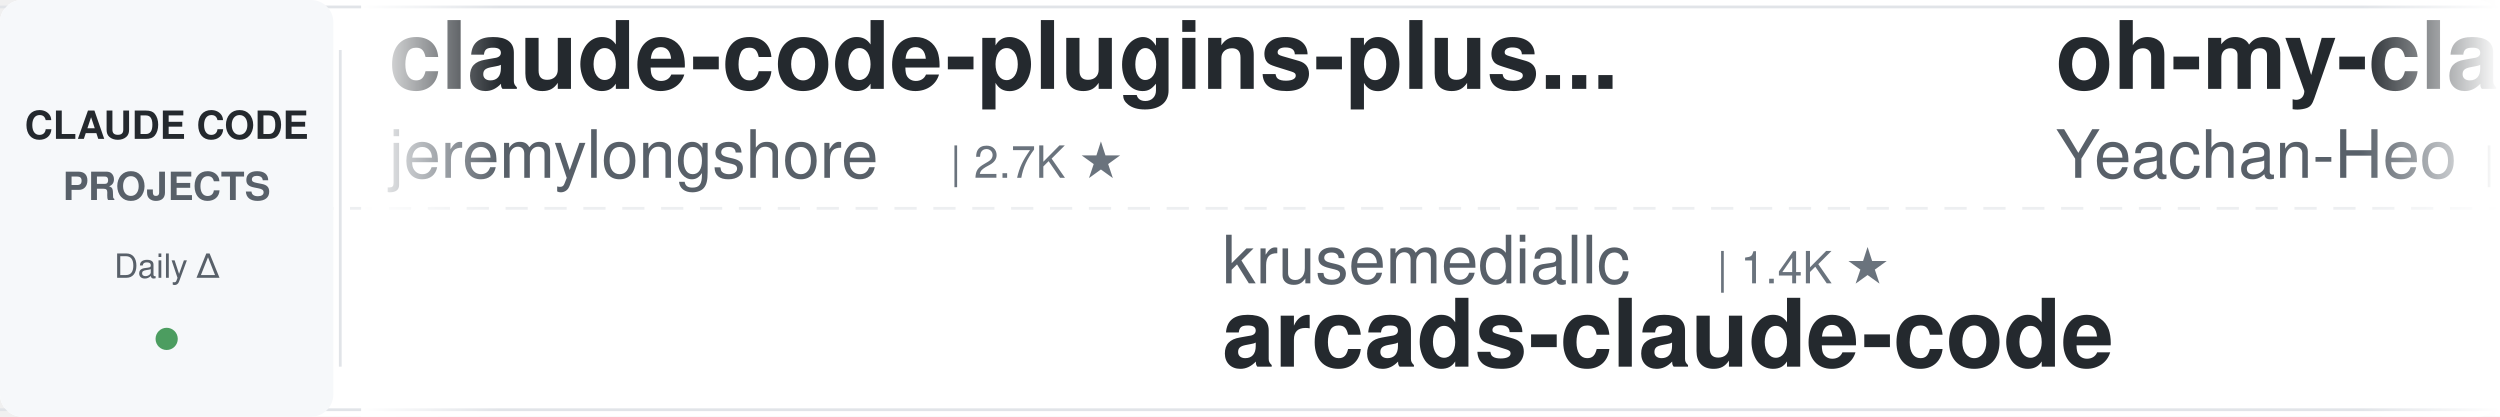
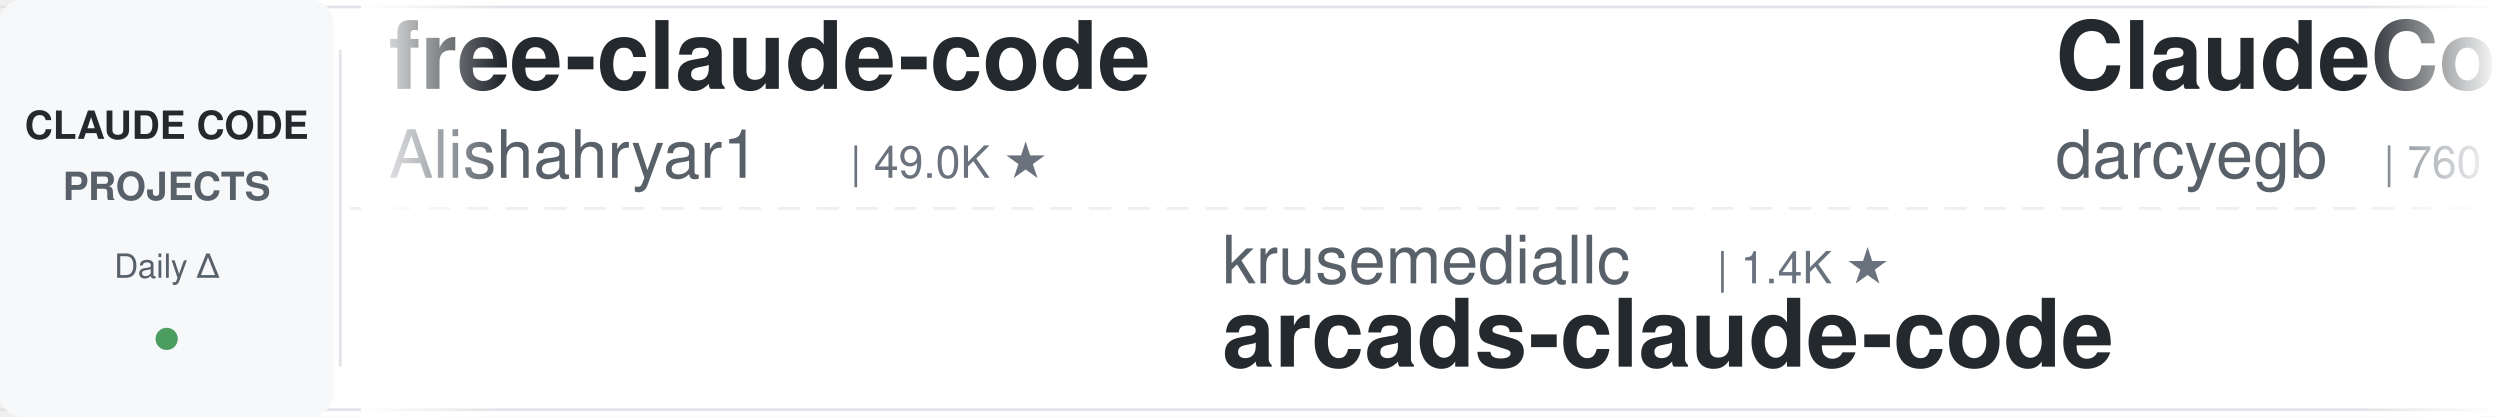
<svg xmlns="http://www.w3.org/2000/svg" width="900" height="150">
  <defs>
    <linearGradient id="leftFade" x1="0%" y1="0%" x2="100%" y2="0%">
      <stop offset="0%" style="stop-color:#ffffff;stop-opacity:1" />
      <stop offset="100%" style="stop-color:#ffffff;stop-opacity:0" />
    </linearGradient>
    <linearGradient id="rightFade" x1="0%" y1="0%" x2="100%" y2="0%">
      <stop offset="0%" style="stop-color:#ffffff;stop-opacity:0" />
      <stop offset="100%" style="stop-color:#ffffff;stop-opacity:1" />
    </linearGradient>
  </defs>
  <rect width="900" height="150" fill="#ffffff" rx="8" />
  <rect x="0" y="2" width="900" height="1" fill="#e1e4e8" />
  <rect x="0" y="147" width="900" height="1" fill="#e1e4e8" />
  <line x1="0" y1="75" x2="900" y2="75" stroke="#e1e4e8" stroke-width="1" stroke-dasharray="8 6" opacity="0.6" />
  <rect x="0" y="0" width="120" height="150" fill="#f6f8fa" rx="8" />
  <text x="60" y="50" font-family="-apple-system, BlinkMacSystemFont, 'Segoe UI', Helvetica, Arial, sans-serif" font-size="14" font-weight="600" fill="#24292e" text-anchor="middle">CLAUDE CODE</text>
  <text x="60" y="72" font-family="-apple-system, BlinkMacSystemFont, 'Segoe UI', Helvetica, Arial, sans-serif" font-size="14" font-weight="600" fill="#586069" text-anchor="middle">PROJECTS</text>
  <text x="60" y="100" font-family="-apple-system, BlinkMacSystemFont, 'Segoe UI', Helvetica, Arial, sans-serif" font-size="12" font-weight="500" fill="#586069" text-anchor="middle">Daily Δ</text>
  <circle cx="60" cy="122" r="4" fill="#22863a" opacity="0.8" />
  <rect x="122" y="18" width="1" height="114" fill="#e1e4e8" />
  <clipPath id="tickerClip">
    <rect x="130" y="0" width="770" height="150" />
  </clipPath>
  <g clip-path="url(#tickerClip)">
    <g id="tickerItems">
      <animateTransform attributeName="transform" attributeType="XML" type="translate" from="0 0" to="-3000 0" dur="54s" repeatCount="indefinite" />
      <g transform="translate(0, 0)">
-         <text x="140" y="32" font-family="-apple-system, BlinkMacSystemFont, 'Segoe UI', Helvetica, Arial, sans-serif" font-size="34" font-weight="600" fill="#24292e">claude-code-plugins-plus...</text>
-         <text x="140" y="64" font-family="-apple-system, BlinkMacSystemFont, 'Segoe UI', Helvetica, Arial, sans-serif" font-size="24" font-weight="400" fill="#586069">jeremylongshore</text>
-         <text x="342" y="64" font-family="-apple-system, BlinkMacSystemFont, 'Segoe UI', Helvetica, Arial, sans-serif" font-size="16" font-weight="500" fill="#6a737d">| 2.7K ★</text>
+         <text x="140" y="32" font-family="-apple-system, BlinkMacSystemFont, 'Segoe UI', Helvetica, Arial, sans-serif" font-size="34" font-weight="600" fill="#24292e">free-claude-code</text>
+         <text x="140" y="64" font-family="-apple-system, BlinkMacSystemFont, 'Segoe UI', Helvetica, Arial, sans-serif" font-size="24" font-weight="400" fill="#586069">Alishahryar1</text>
+         <text x="306" y="64" font-family="-apple-system, BlinkMacSystemFont, 'Segoe UI', Helvetica, Arial, sans-serif" font-size="16" font-weight="500" fill="#6a737d">| 49.0K ★</text>
      </g>
      <g transform="translate(300, 0)">
        <text x="140" y="102" font-family="-apple-system, BlinkMacSystemFont, 'Segoe UI', Helvetica, Arial, sans-serif" font-size="24" font-weight="400" fill="#586069">krusemediallc</text>
        <text x="318" y="102" font-family="-apple-system, BlinkMacSystemFont, 'Segoe UI', Helvetica, Arial, sans-serif" font-size="16" font-weight="500" fill="#6a737d">| 1.4K ★</text>
        <text x="140" y="132" font-family="-apple-system, BlinkMacSystemFont, 'Segoe UI', Helvetica, Arial, sans-serif" font-size="34" font-weight="600" fill="#24292e">arcads-claude-code</text>
      </g>
      <g transform="translate(600, 0)">
-         <text x="140" y="32" font-family="-apple-system, BlinkMacSystemFont, 'Segoe UI', Helvetica, Arial, sans-serif" font-size="34" font-weight="600" fill="#24292e">oh-my-claudecode</text>
-         <text x="140" y="64" font-family="-apple-system, BlinkMacSystemFont, 'Segoe UI', Helvetica, Arial, sans-serif" font-size="24" font-weight="400" fill="#586069">Yeachan-Heo</text>
-         <text x="294" y="64" font-family="-apple-system, BlinkMacSystemFont, 'Segoe UI', Helvetica, Arial, sans-serif" font-size="16" font-weight="500" fill="#6a737d">| 38.8K ★</text>
+         <text x="140" y="32" font-family="-apple-system, BlinkMacSystemFont, 'Segoe UI', Helvetica, Arial, sans-serif" font-size="34" font-weight="600" fill="#24292e">ClaudeCodeAgents</text>
+         <text x="140" y="64" font-family="-apple-system, BlinkMacSystemFont, 'Segoe UI', Helvetica, Arial, sans-serif" font-size="24" font-weight="400" fill="#586069">darcyegb</text>
+         <text x="258" y="64" font-family="-apple-system, BlinkMacSystemFont, 'Segoe UI', Helvetica, Arial, sans-serif" font-size="16" font-weight="500" fill="#6a737d">| 760 ★</text>
      </g>
      <g transform="translate(900, 0)">
-         <text x="140" y="102" font-family="-apple-system, BlinkMacSystemFont, 'Segoe UI', Helvetica, Arial, sans-serif" font-size="24" font-weight="400" fill="#586069">centminmod</text>
-         <text x="282" y="102" font-family="-apple-system, BlinkMacSystemFont, 'Segoe UI', Helvetica, Arial, sans-serif" font-size="16" font-weight="500" fill="#6a737d">| 2.6K ★</text>
-         <text x="140" y="132" font-family="-apple-system, BlinkMacSystemFont, 'Segoe UI', Helvetica, Arial, sans-serif" font-size="34" font-weight="600" fill="#24292e">my-claude-code-setup</text>
+         <text x="140" y="102" font-family="-apple-system, BlinkMacSystemFont, 'Segoe UI', Helvetica, Arial, sans-serif" font-size="24" font-weight="400" fill="#586069">disler</text>
+         <text x="234" y="102" font-family="-apple-system, BlinkMacSystemFont, 'Segoe UI', Helvetica, Arial, sans-serif" font-size="16" font-weight="500" fill="#6a737d">| 1.6K ★</text>
+         <text x="140" y="132" font-family="-apple-system, BlinkMacSystemFont, 'Segoe UI', Helvetica, Arial, sans-serif" font-size="34" font-weight="600" fill="#24292e">pi-vs-claude-code</text>
      </g>
      <g transform="translate(1200, 0)">
-         <text x="140" y="32" font-family="-apple-system, BlinkMacSystemFont, 'Segoe UI', Helvetica, Arial, sans-serif" font-size="34" font-weight="600" fill="#24292e">claude-code-rev</text>
-         <text x="140" y="64" font-family="-apple-system, BlinkMacSystemFont, 'Segoe UI', Helvetica, Arial, sans-serif" font-size="24" font-weight="400" fill="#586069">oboard</text>
-         <text x="234" y="64" font-family="-apple-system, BlinkMacSystemFont, 'Segoe UI', Helvetica, Arial, sans-serif" font-size="16" font-weight="500" fill="#6a737d">| 3.3K ★</text>
+         <text x="140" y="32" font-family="-apple-system, BlinkMacSystemFont, 'Segoe UI', Helvetica, Arial, sans-serif" font-size="34" font-weight="600" fill="#24292e">claude-code-showcase</text>
+         <text x="140" y="64" font-family="-apple-system, BlinkMacSystemFont, 'Segoe UI', Helvetica, Arial, sans-serif" font-size="24" font-weight="400" fill="#586069">ChrisWiles</text>
+         <text x="282" y="64" font-family="-apple-system, BlinkMacSystemFont, 'Segoe UI', Helvetica, Arial, sans-serif" font-size="16" font-weight="500" fill="#6a737d">| 6.0K ★</text>
      </g>
      <g transform="translate(1500, 0)">
-         <text x="140" y="102" font-family="-apple-system, BlinkMacSystemFont, 'Segoe UI', Helvetica, Arial, sans-serif" font-size="24" font-weight="400" fill="#586069">ding113</text>
-         <text x="246" y="102" font-family="-apple-system, BlinkMacSystemFont, 'Segoe UI', Helvetica, Arial, sans-serif" font-size="16" font-weight="500" fill="#6a737d">| 3.3K ★</text>
-         <text x="140" y="132" font-family="-apple-system, BlinkMacSystemFont, 'Segoe UI', Helvetica, Arial, sans-serif" font-size="34" font-weight="600" fill="#24292e">claude-code-hub</text>
+         <text x="140" y="102" font-family="-apple-system, BlinkMacSystemFont, 'Segoe UI', Helvetica, Arial, sans-serif" font-size="24" font-weight="400" fill="#586069">disler</text>
+         <text x="234" y="102" font-family="-apple-system, BlinkMacSystemFont, 'Segoe UI', Helvetica, Arial, sans-serif" font-size="16" font-weight="500" fill="#6a737d">| 3.9K ★</text>
+         <text x="140" y="132" font-family="-apple-system, BlinkMacSystemFont, 'Segoe UI', Helvetica, Arial, sans-serif" font-size="34" font-weight="600" fill="#24292e">claude-code-hooks-master...</text>
      </g>
      <g transform="translate(1800, 0)">
-         <text x="140" y="32" font-family="-apple-system, BlinkMacSystemFont, 'Segoe UI', Helvetica, Arial, sans-serif" font-size="34" font-weight="600" fill="#24292e">claude-code-tudou</text>
-         <text x="140" y="64" font-family="-apple-system, BlinkMacSystemFont, 'Segoe UI', Helvetica, Arial, sans-serif" font-size="24" font-weight="400" fill="#586069">AICoderTudou</text>
-         <text x="306" y="64" font-family="-apple-system, BlinkMacSystemFont, 'Segoe UI', Helvetica, Arial, sans-serif" font-size="16" font-weight="500" fill="#6a737d">| 496 ★</text>
+         <text x="140" y="32" font-family="-apple-system, BlinkMacSystemFont, 'Segoe UI', Helvetica, Arial, sans-serif" font-size="34" font-weight="600" fill="#24292e">claude-code-guide</text>
+         <text x="140" y="64" font-family="-apple-system, BlinkMacSystemFont, 'Segoe UI', Helvetica, Arial, sans-serif" font-size="24" font-weight="400" fill="#586069">zebbern</text>
+         <text x="246" y="64" font-family="-apple-system, BlinkMacSystemFont, 'Segoe UI', Helvetica, Arial, sans-serif" font-size="16" font-weight="500" fill="#6a737d">| 4.6K ★</text>
      </g>
      <g transform="translate(2100, 0)">
-         <text x="140" y="102" font-family="-apple-system, BlinkMacSystemFont, 'Segoe UI', Helvetica, Arial, sans-serif" font-size="24" font-weight="400" fill="#586069">anthropics</text>
-         <text x="282" y="102" font-family="-apple-system, BlinkMacSystemFont, 'Segoe UI', Helvetica, Arial, sans-serif" font-size="16" font-weight="500" fill="#6a737d">| 956 ★</text>
-         <text x="140" y="132" font-family="-apple-system, BlinkMacSystemFont, 'Segoe UI', Helvetica, Arial, sans-serif" font-size="34" font-weight="600" fill="#24292e">claude-code-base-action</text>
+         <text x="140" y="102" font-family="-apple-system, BlinkMacSystemFont, 'Segoe UI', Helvetica, Arial, sans-serif" font-size="24" font-weight="400" fill="#586069">Chachamaru127</text>
+         <text x="318" y="102" font-family="-apple-system, BlinkMacSystemFont, 'Segoe UI', Helvetica, Arial, sans-serif" font-size="16" font-weight="500" fill="#6a737d">| 3.1K ★</text>
+         <text x="140" y="132" font-family="-apple-system, BlinkMacSystemFont, 'Segoe UI', Helvetica, Arial, sans-serif" font-size="34" font-weight="600" fill="#24292e">claude-code-harness</text>
      </g>
      <g transform="translate(2400, 0)">
-         <text x="140" y="32" font-family="-apple-system, BlinkMacSystemFont, 'Segoe UI', Helvetica, Arial, sans-serif" font-size="34" font-weight="600" fill="#24292e">claude-code-workflows</text>
-         <text x="140" y="64" font-family="-apple-system, BlinkMacSystemFont, 'Segoe UI', Helvetica, Arial, sans-serif" font-size="24" font-weight="400" fill="#586069">OneRedOak</text>
-         <text x="270" y="64" font-family="-apple-system, BlinkMacSystemFont, 'Segoe UI', Helvetica, Arial, sans-serif" font-size="16" font-weight="500" fill="#6a737d">| 3.9K ★</text>
+         <text x="140" y="32" font-family="-apple-system, BlinkMacSystemFont, 'Segoe UI', Helvetica, Arial, sans-serif" font-size="34" font-weight="600" fill="#24292e">claude-code-best-practic...</text>
+         <text x="140" y="64" font-family="-apple-system, BlinkMacSystemFont, 'Segoe UI', Helvetica, Arial, sans-serif" font-size="24" font-weight="400" fill="#586069">shanraisshan</text>
+         <text x="306" y="64" font-family="-apple-system, BlinkMacSystemFont, 'Segoe UI', Helvetica, Arial, sans-serif" font-size="16" font-weight="500" fill="#6a737d">| 65.0K ★</text>
      </g>
      <g transform="translate(2700, 0)">
-         <text x="140" y="102" font-family="-apple-system, BlinkMacSystemFont, 'Segoe UI', Helvetica, Arial, sans-serif" font-size="24" font-weight="400" fill="#586069">alejandrobalderas</text>
-         <text x="366" y="102" font-family="-apple-system, BlinkMacSystemFont, 'Segoe UI', Helvetica, Arial, sans-serif" font-size="16" font-weight="500" fill="#6a737d">| 2.8K ★</text>
-         <text x="140" y="132" font-family="-apple-system, BlinkMacSystemFont, 'Segoe UI', Helvetica, Arial, sans-serif" font-size="34" font-weight="600" fill="#24292e">claude-code-from-source</text>
+         <text x="140" y="102" font-family="-apple-system, BlinkMacSystemFont, 'Segoe UI', Helvetica, Arial, sans-serif" font-size="24" font-weight="400" fill="#586069">andrew-kramer-inno</text>
+         <text x="378" y="102" font-family="-apple-system, BlinkMacSystemFont, 'Segoe UI', Helvetica, Arial, sans-serif" font-size="16" font-weight="500" fill="#6a737d">| 594 ★</text>
+         <text x="140" y="132" font-family="-apple-system, BlinkMacSystemFont, 'Segoe UI', Helvetica, Arial, sans-serif" font-size="34" font-weight="600" fill="#24292e">claude-code-source-build</text>
      </g>
      <g transform="translate(3000, 0)">
-         <text x="140" y="32" font-family="-apple-system, BlinkMacSystemFont, 'Segoe UI', Helvetica, Arial, sans-serif" font-size="34" font-weight="600" fill="#24292e">claude-code-plugins-plus...</text>
-         <text x="140" y="64" font-family="-apple-system, BlinkMacSystemFont, 'Segoe UI', Helvetica, Arial, sans-serif" font-size="24" font-weight="400" fill="#586069">jeremylongshore</text>
-         <text x="342" y="64" font-family="-apple-system, BlinkMacSystemFont, 'Segoe UI', Helvetica, Arial, sans-serif" font-size="16" font-weight="500" fill="#6a737d">| 2.7K ★</text>
+         <text x="140" y="32" font-family="-apple-system, BlinkMacSystemFont, 'Segoe UI', Helvetica, Arial, sans-serif" font-size="34" font-weight="600" fill="#24292e">free-claude-code</text>
+         <text x="140" y="64" font-family="-apple-system, BlinkMacSystemFont, 'Segoe UI', Helvetica, Arial, sans-serif" font-size="24" font-weight="400" fill="#586069">Alishahryar1</text>
+         <text x="306" y="64" font-family="-apple-system, BlinkMacSystemFont, 'Segoe UI', Helvetica, Arial, sans-serif" font-size="16" font-weight="500" fill="#6a737d">| 49.0K ★</text>
      </g>
      <g transform="translate(3300, 0)">
        <text x="140" y="102" font-family="-apple-system, BlinkMacSystemFont, 'Segoe UI', Helvetica, Arial, sans-serif" font-size="24" font-weight="400" fill="#586069">krusemediallc</text>
        <text x="318" y="102" font-family="-apple-system, BlinkMacSystemFont, 'Segoe UI', Helvetica, Arial, sans-serif" font-size="16" font-weight="500" fill="#6a737d">| 1.4K ★</text>
        <text x="140" y="132" font-family="-apple-system, BlinkMacSystemFont, 'Segoe UI', Helvetica, Arial, sans-serif" font-size="34" font-weight="600" fill="#24292e">arcads-claude-code</text>
      </g>
      <g transform="translate(3600, 0)">
-         <text x="140" y="32" font-family="-apple-system, BlinkMacSystemFont, 'Segoe UI', Helvetica, Arial, sans-serif" font-size="34" font-weight="600" fill="#24292e">oh-my-claudecode</text>
-         <text x="140" y="64" font-family="-apple-system, BlinkMacSystemFont, 'Segoe UI', Helvetica, Arial, sans-serif" font-size="24" font-weight="400" fill="#586069">Yeachan-Heo</text>
-         <text x="294" y="64" font-family="-apple-system, BlinkMacSystemFont, 'Segoe UI', Helvetica, Arial, sans-serif" font-size="16" font-weight="500" fill="#6a737d">| 38.8K ★</text>
+         <text x="140" y="32" font-family="-apple-system, BlinkMacSystemFont, 'Segoe UI', Helvetica, Arial, sans-serif" font-size="34" font-weight="600" fill="#24292e">ClaudeCodeAgents</text>
+         <text x="140" y="64" font-family="-apple-system, BlinkMacSystemFont, 'Segoe UI', Helvetica, Arial, sans-serif" font-size="24" font-weight="400" fill="#586069">darcyegb</text>
+         <text x="258" y="64" font-family="-apple-system, BlinkMacSystemFont, 'Segoe UI', Helvetica, Arial, sans-serif" font-size="16" font-weight="500" fill="#6a737d">| 760 ★</text>
      </g>
      <g transform="translate(3900, 0)">
-         <text x="140" y="102" font-family="-apple-system, BlinkMacSystemFont, 'Segoe UI', Helvetica, Arial, sans-serif" font-size="24" font-weight="400" fill="#586069">centminmod</text>
-         <text x="282" y="102" font-family="-apple-system, BlinkMacSystemFont, 'Segoe UI', Helvetica, Arial, sans-serif" font-size="16" font-weight="500" fill="#6a737d">| 2.6K ★</text>
-         <text x="140" y="132" font-family="-apple-system, BlinkMacSystemFont, 'Segoe UI', Helvetica, Arial, sans-serif" font-size="34" font-weight="600" fill="#24292e">my-claude-code-setup</text>
+         <text x="140" y="102" font-family="-apple-system, BlinkMacSystemFont, 'Segoe UI', Helvetica, Arial, sans-serif" font-size="24" font-weight="400" fill="#586069">disler</text>
+         <text x="234" y="102" font-family="-apple-system, BlinkMacSystemFont, 'Segoe UI', Helvetica, Arial, sans-serif" font-size="16" font-weight="500" fill="#6a737d">| 1.6K ★</text>
+         <text x="140" y="132" font-family="-apple-system, BlinkMacSystemFont, 'Segoe UI', Helvetica, Arial, sans-serif" font-size="34" font-weight="600" fill="#24292e">pi-vs-claude-code</text>
      </g>
    </g>
  </g>
  <rect x="130" y="0" width="50" height="150" fill="url(#leftFade)" />
  <rect x="850" y="0" width="50" height="150" fill="url(#rightFade)" />
</svg>
